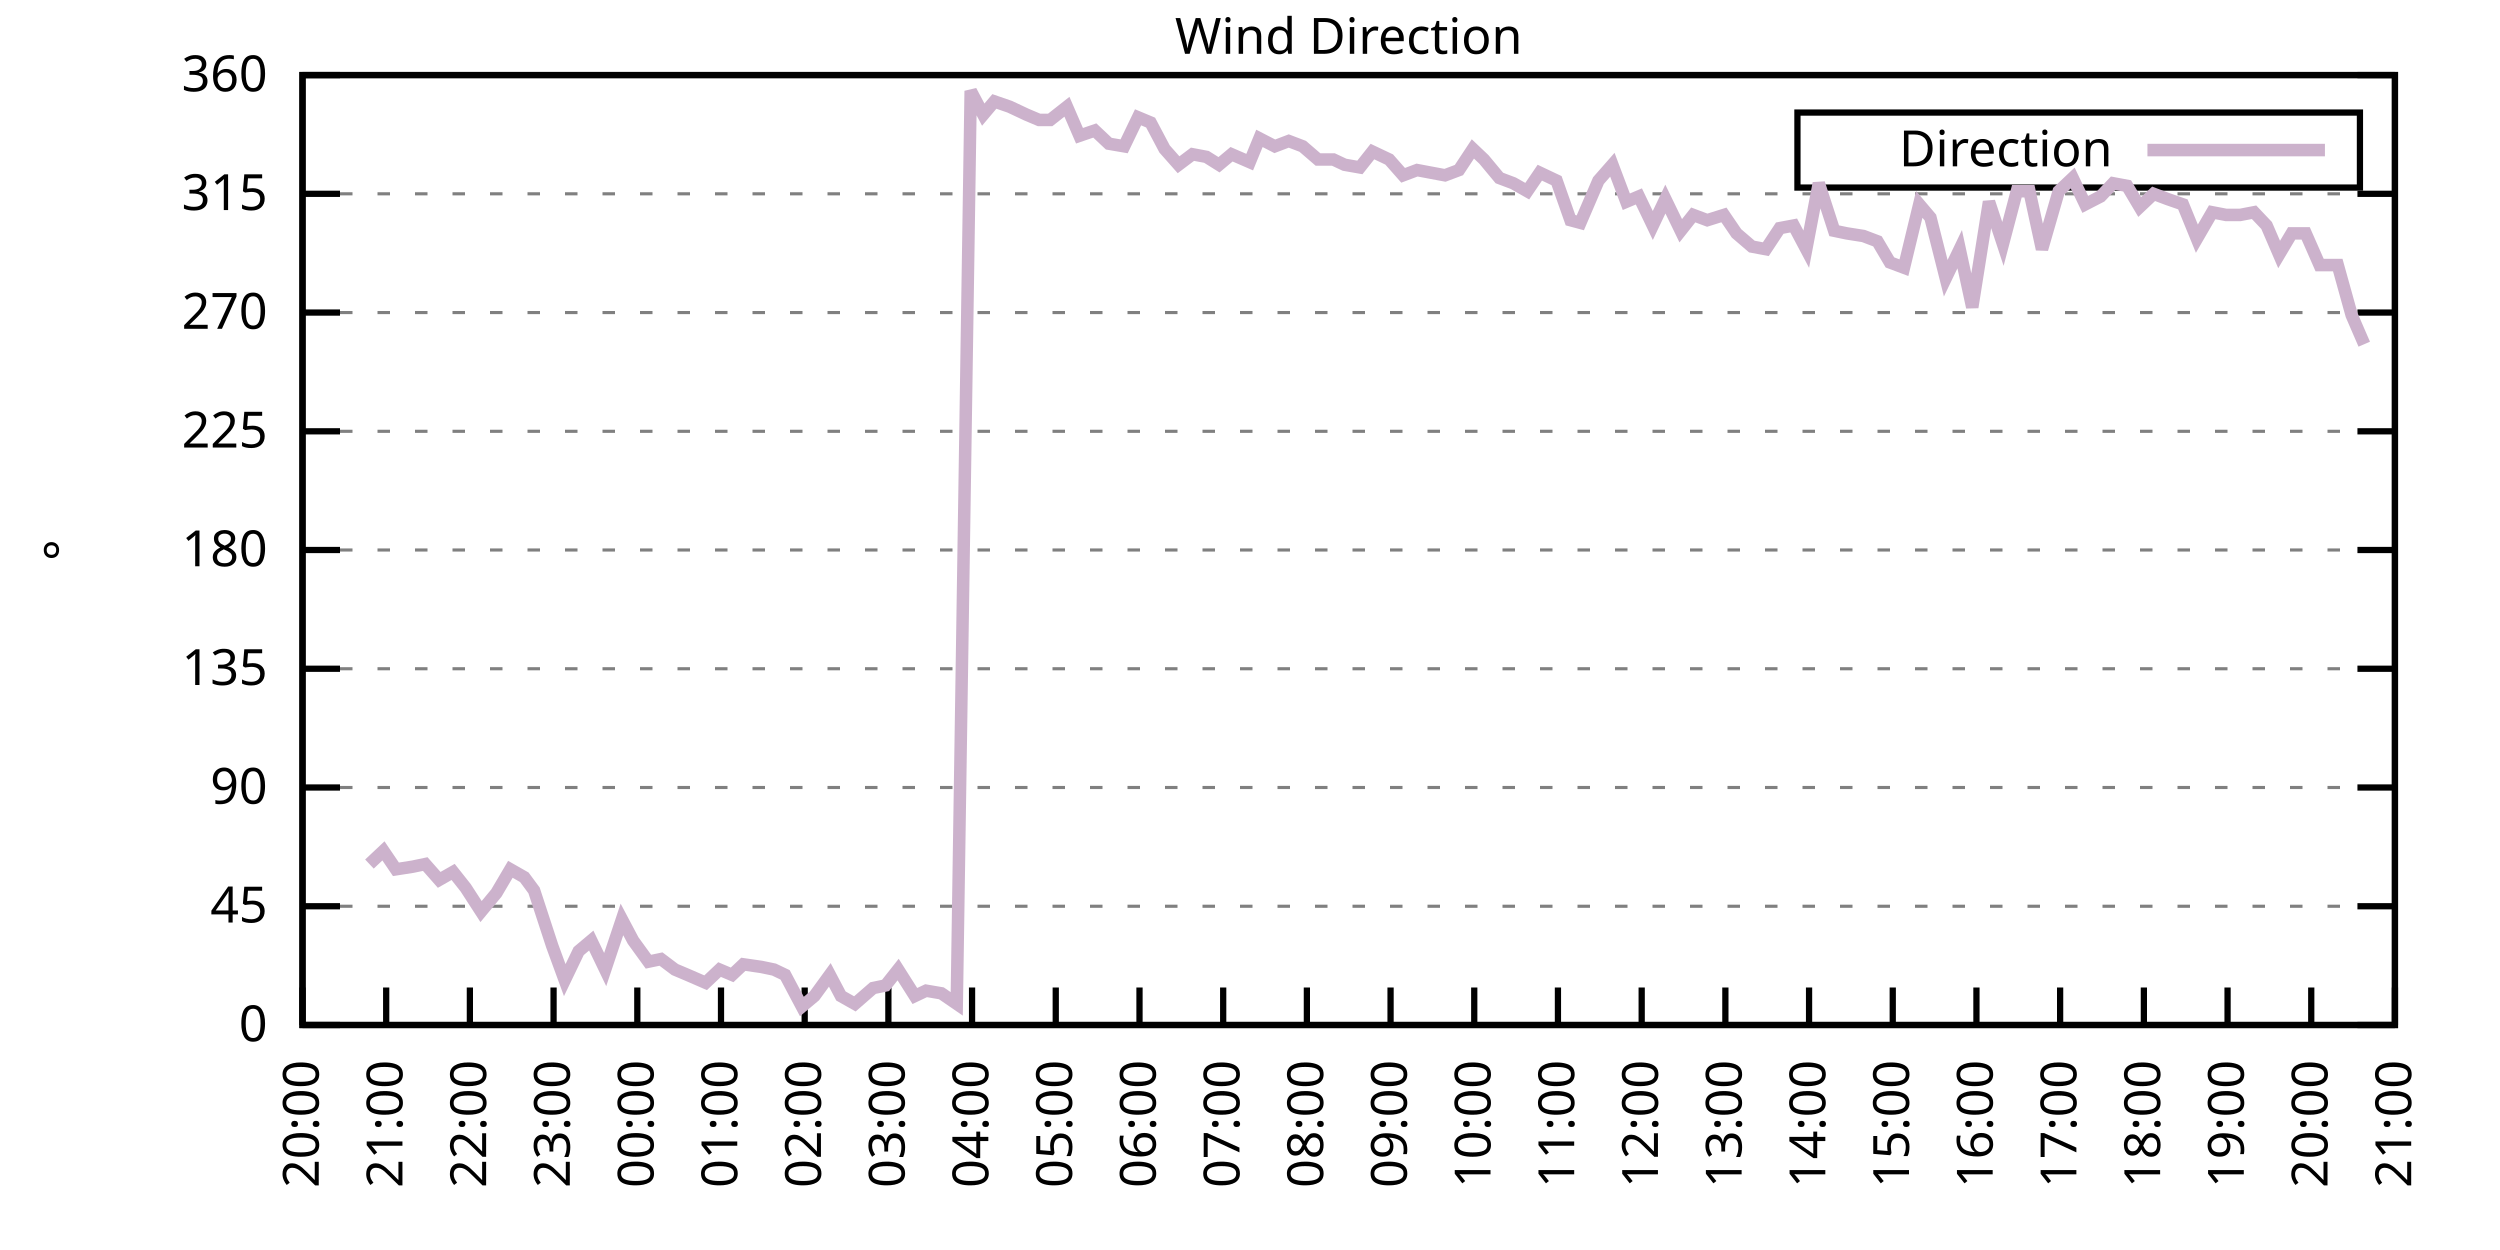
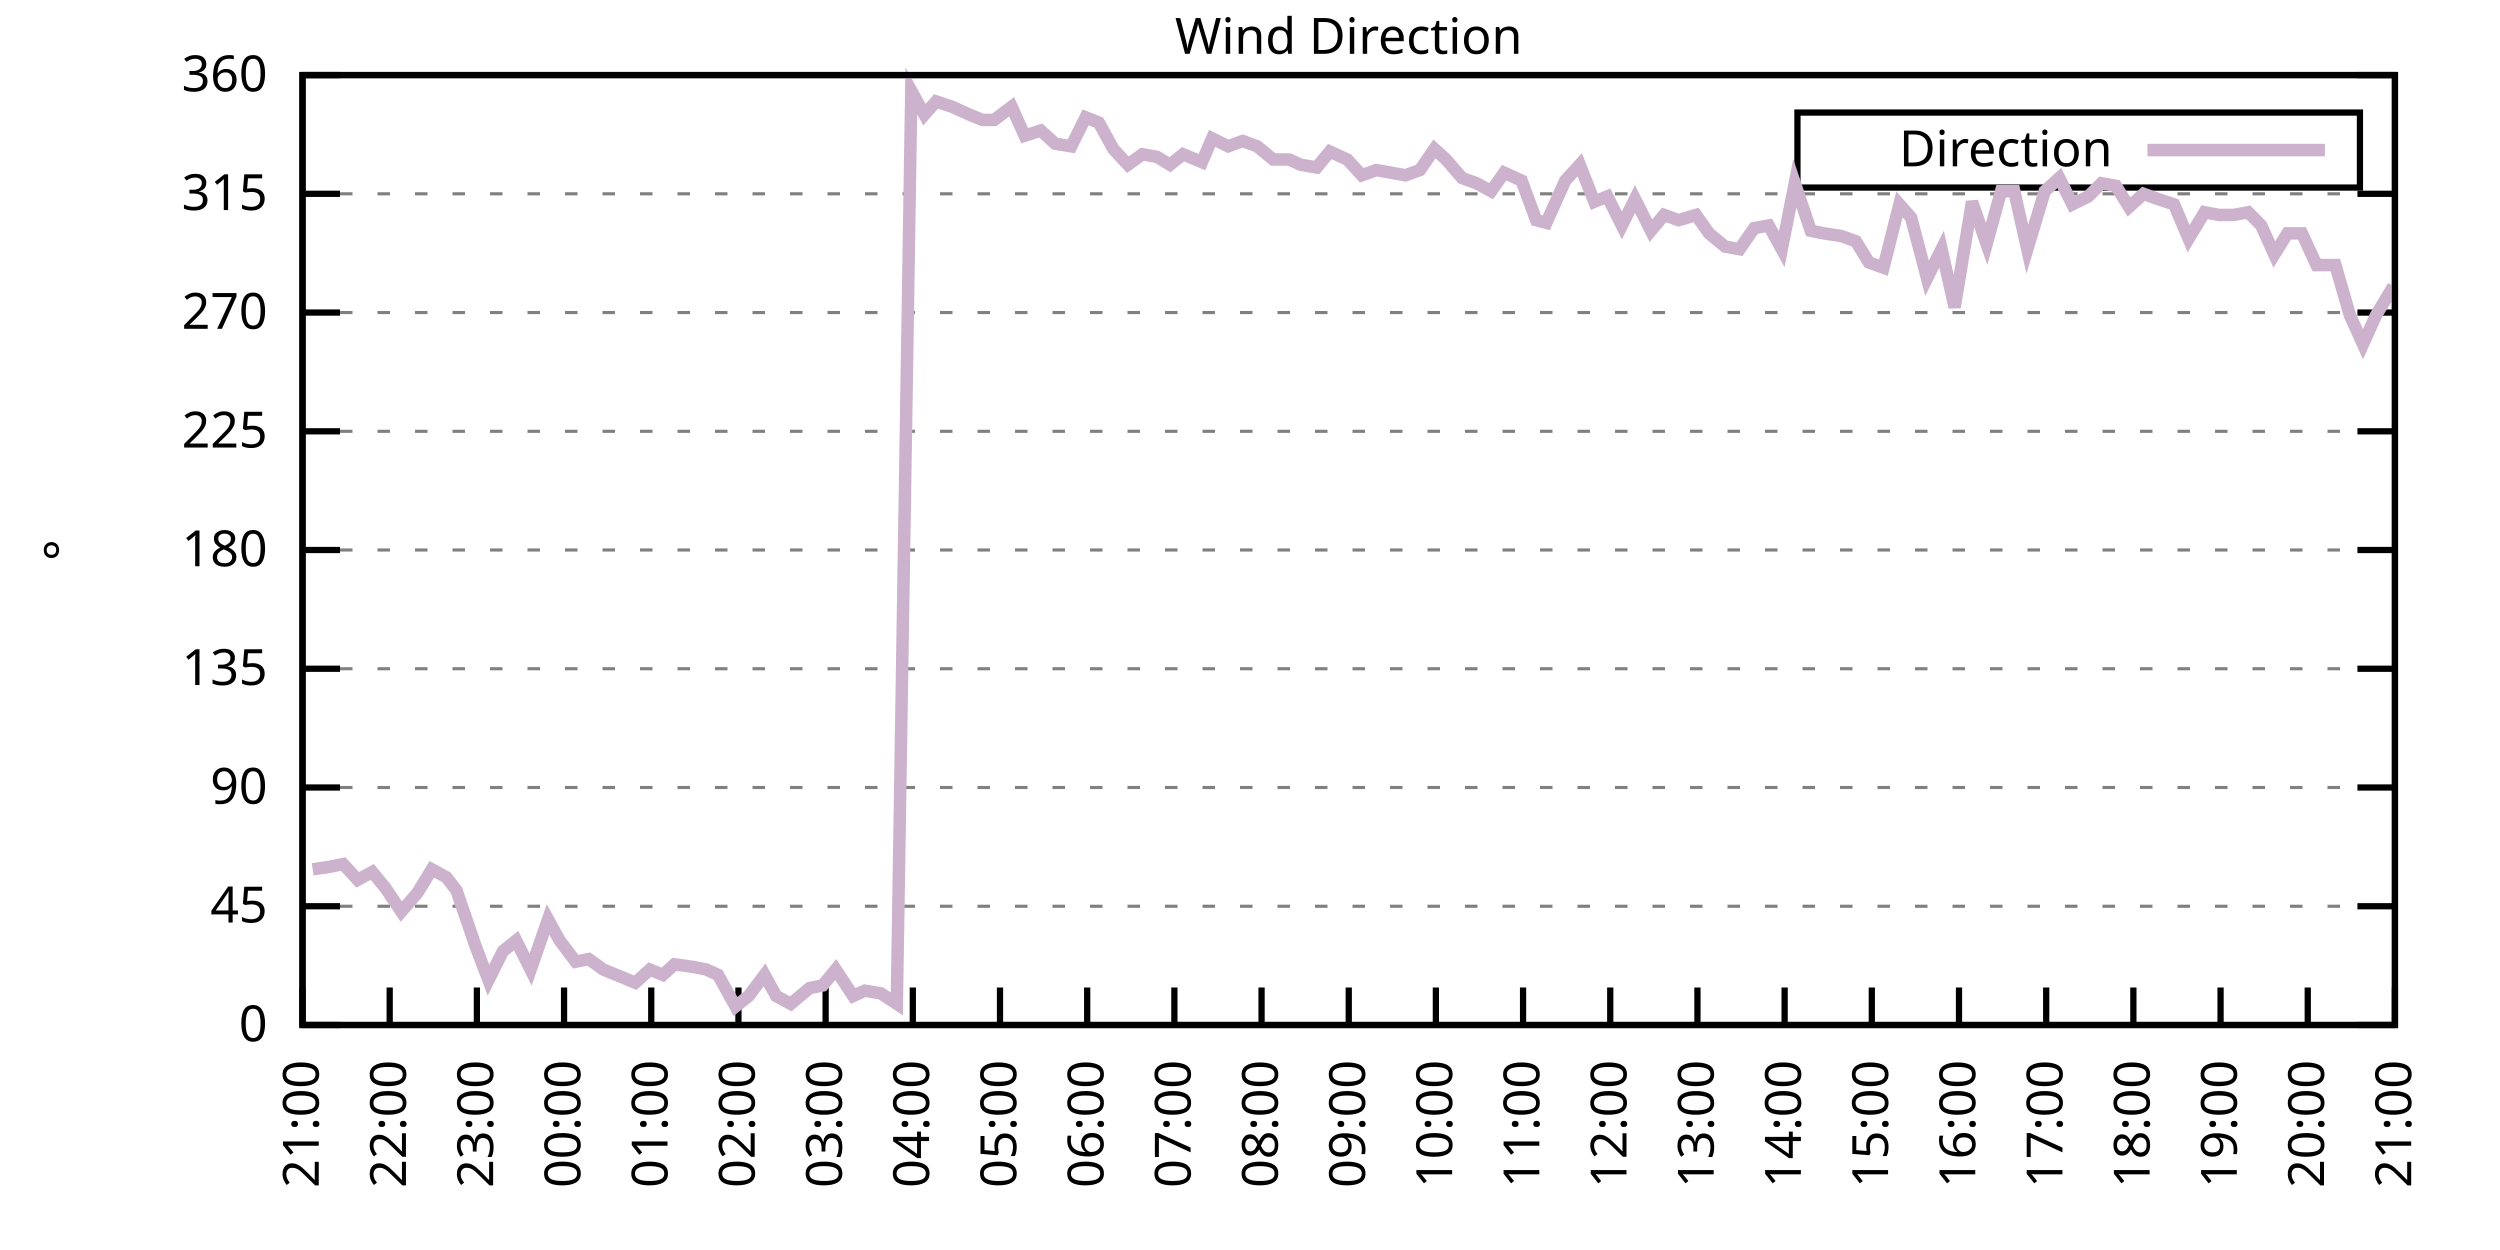
<svg xmlns="http://www.w3.org/2000/svg" xmlns:xlink="http://www.w3.org/1999/xlink" width="400" height="200" viewBox="0 0 400 200">
  <g id="gnuplot_canvas">
    <rect x="0" y="0" width="400" height="200" fill="none" />
    <defs>
      <circle id="gpDot" r="0.5" stroke-width="0.5" stroke="currentColor" />
      <path id="gpPt0" stroke-width="0.333" stroke="currentColor" d="M-1,0 h2 M0,-1 v2" />
      <path id="gpPt1" stroke-width="0.333" stroke="currentColor" d="M-1,-1 L1,1 M1,-1 L-1,1" />
      <path id="gpPt2" stroke-width="0.333" stroke="currentColor" d="M-1,0 L1,0 M0,-1 L0,1 M-1,-1 L1,1 M-1,1 L1,-1" />
      <rect id="gpPt3" stroke-width="0.333" stroke="currentColor" x="-1" y="-1" width="2" height="2" />
      <rect id="gpPt4" stroke-width="0.333" stroke="currentColor" fill="currentColor" x="-1" y="-1" width="2" height="2" />
      <circle id="gpPt5" stroke-width="0.333" stroke="currentColor" cx="0" cy="0" r="1" />
      <use xlink:href="#gpPt5" id="gpPt6" fill="currentColor" stroke="none" />
      <path id="gpPt7" stroke-width="0.333" stroke="currentColor" d="M0,-1.33 L-1.33,0.67 L1.33,0.67 z" />
      <use xlink:href="#gpPt7" id="gpPt8" fill="currentColor" stroke="none" />
      <use xlink:href="#gpPt7" id="gpPt9" stroke="currentColor" transform="rotate(180)" />
      <use xlink:href="#gpPt9" id="gpPt10" fill="currentColor" stroke="none" />
      <use xlink:href="#gpPt3" id="gpPt11" stroke="currentColor" transform="rotate(45)" />
      <use xlink:href="#gpPt11" id="gpPt12" fill="currentColor" stroke="none" />
      <path id="gpPt13" stroke-width="0.333" stroke="currentColor" d="M0,1.330 L1.265,0.411 L0.782,-1.067 L-0.782,-1.076 L-1.265,0.411 z" />
      <use xlink:href="#gpPt13" id="gpPt14" fill="currentColor" stroke="none" />
      <filter id="textbox" filterUnits="objectBoundingBox" x="0" y="0" height="1" width="1">
        <feFlood flood-color="white" flood-opacity="1" result="bgnd" />
        <feComposite in="SourceGraphic" in2="bgnd" operator="atop" />
      </filter>
      <filter id="greybox" filterUnits="objectBoundingBox" x="0" y="0" height="1" width="1">
        <feFlood flood-color="lightgrey" flood-opacity="1" result="grey" />
        <feComposite in="SourceGraphic" in2="grey" operator="atop" />
      </filter>
    </defs>
    <g fill="none" color="white" stroke="currentColor" stroke-width="1.00" stroke-linecap="butt" stroke-linejoin="miter">
</g>
    <g fill="none" color="black" stroke="currentColor" stroke-width="1.00" stroke-linecap="butt" stroke-linejoin="miter">
      <g stroke="none" shape-rendering="crispEdges">
        <polygon fill="rgb(255, 255, 255)" points="48.40,164.00 383.18,164.00 383.18,12.02 48.40,12.02 " />
      </g>
    </g>
    <g fill="none" color="black" stroke="currentColor" stroke-width="1.00" stroke-linecap="butt" stroke-linejoin="miter">
</g>
    <g fill="none" color="black" stroke="black" stroke-width="0.50" stroke-linecap="butt" stroke-linejoin="miter">
</g>
    <g fill="none" color="gray" stroke="currentColor" stroke-width="0.50" stroke-linecap="butt" stroke-linejoin="miter">
      <path stroke="gray" stroke-dasharray="2,4" class="gridline" d="M48.40,164.00 L383.19,164.00  " />
    </g>
    <g fill="none" color="gray" stroke="gray" stroke-width="1.00" stroke-linecap="butt" stroke-linejoin="miter">
</g>
    <g fill="none" color="black" stroke="currentColor" stroke-width="1.00" stroke-linecap="butt" stroke-linejoin="miter">
      <path stroke="black" d="M48.40,164.00 L54.40,164.00 M383.19,164.00 L377.19,164.00  " />
      <g transform="translate(42.80,166.60)" stroke="none" fill="black" font-family="Sans" font-size="8.00" text-anchor="end">
        <text>
          <tspan font-family="Sans"> 0</tspan>
        </text>
      </g>
    </g>
    <g fill="none" color="black" stroke="currentColor" stroke-width="1.00" stroke-linecap="butt" stroke-linejoin="miter">
</g>
    <g fill="none" color="black" stroke="black" stroke-width="0.50" stroke-linecap="butt" stroke-linejoin="miter">
</g>
    <g fill="none" color="gray" stroke="currentColor" stroke-width="0.50" stroke-linecap="butt" stroke-linejoin="miter">
      <path stroke="gray" stroke-dasharray="2,4" class="gridline" d="M48.40,145.00 L383.19,145.00  " />
    </g>
    <g fill="none" color="gray" stroke="gray" stroke-width="1.00" stroke-linecap="butt" stroke-linejoin="miter">
</g>
    <g fill="none" color="black" stroke="currentColor" stroke-width="1.00" stroke-linecap="butt" stroke-linejoin="miter">
      <path stroke="black" d="M48.40,145.00 L54.40,145.00 M383.19,145.00 L377.19,145.00  " />
      <g transform="translate(42.80,147.60)" stroke="none" fill="black" font-family="Sans" font-size="8.00" text-anchor="end">
        <text>
          <tspan font-family="Sans"> 45</tspan>
        </text>
      </g>
    </g>
    <g fill="none" color="black" stroke="currentColor" stroke-width="1.00" stroke-linecap="butt" stroke-linejoin="miter">
</g>
    <g fill="none" color="black" stroke="black" stroke-width="0.50" stroke-linecap="butt" stroke-linejoin="miter">
</g>
    <g fill="none" color="gray" stroke="currentColor" stroke-width="0.50" stroke-linecap="butt" stroke-linejoin="miter">
      <path stroke="gray" stroke-dasharray="2,4" class="gridline" d="M48.40,126.00 L383.19,126.00  " />
    </g>
    <g fill="none" color="gray" stroke="gray" stroke-width="1.00" stroke-linecap="butt" stroke-linejoin="miter">
</g>
    <g fill="none" color="black" stroke="currentColor" stroke-width="1.00" stroke-linecap="butt" stroke-linejoin="miter">
      <path stroke="black" d="M48.40,126.00 L54.40,126.00 M383.19,126.00 L377.19,126.00  " />
      <g transform="translate(42.80,128.60)" stroke="none" fill="black" font-family="Sans" font-size="8.00" text-anchor="end">
        <text>
          <tspan font-family="Sans"> 90</tspan>
        </text>
      </g>
    </g>
    <g fill="none" color="black" stroke="currentColor" stroke-width="1.00" stroke-linecap="butt" stroke-linejoin="miter">
</g>
    <g fill="none" color="black" stroke="black" stroke-width="0.50" stroke-linecap="butt" stroke-linejoin="miter">
</g>
    <g fill="none" color="gray" stroke="currentColor" stroke-width="0.50" stroke-linecap="butt" stroke-linejoin="miter">
      <path stroke="gray" stroke-dasharray="2,4" class="gridline" d="M48.40,107.00 L383.19,107.00  " />
    </g>
    <g fill="none" color="gray" stroke="gray" stroke-width="1.00" stroke-linecap="butt" stroke-linejoin="miter">
</g>
    <g fill="none" color="black" stroke="currentColor" stroke-width="1.00" stroke-linecap="butt" stroke-linejoin="miter">
      <path stroke="black" d="M48.40,107.00 L54.40,107.00 M383.19,107.00 L377.19,107.00  " />
      <g transform="translate(42.80,109.60)" stroke="none" fill="black" font-family="Sans" font-size="8.00" text-anchor="end">
        <text>
          <tspan font-family="Sans"> 135</tspan>
        </text>
      </g>
    </g>
    <g fill="none" color="black" stroke="currentColor" stroke-width="1.00" stroke-linecap="butt" stroke-linejoin="miter">
</g>
    <g fill="none" color="black" stroke="black" stroke-width="0.50" stroke-linecap="butt" stroke-linejoin="miter">
</g>
    <g fill="none" color="gray" stroke="currentColor" stroke-width="0.50" stroke-linecap="butt" stroke-linejoin="miter">
      <path stroke="gray" stroke-dasharray="2,4" class="gridline" d="M48.40,88.00 L383.19,88.00  " />
    </g>
    <g fill="none" color="gray" stroke="gray" stroke-width="1.00" stroke-linecap="butt" stroke-linejoin="miter">
</g>
    <g fill="none" color="black" stroke="currentColor" stroke-width="1.00" stroke-linecap="butt" stroke-linejoin="miter">
      <path stroke="black" d="M48.40,88.00 L54.40,88.00 M383.19,88.00 L377.19,88.00  " />
      <g transform="translate(42.80,90.60)" stroke="none" fill="black" font-family="Sans" font-size="8.00" text-anchor="end">
        <text>
          <tspan font-family="Sans"> 180</tspan>
        </text>
      </g>
    </g>
    <g fill="none" color="black" stroke="currentColor" stroke-width="1.00" stroke-linecap="butt" stroke-linejoin="miter">
</g>
    <g fill="none" color="black" stroke="black" stroke-width="0.50" stroke-linecap="butt" stroke-linejoin="miter">
</g>
    <g fill="none" color="gray" stroke="currentColor" stroke-width="0.50" stroke-linecap="butt" stroke-linejoin="miter">
      <path stroke="gray" stroke-dasharray="2,4" class="gridline" d="M48.40,69.01 L383.19,69.01  " />
    </g>
    <g fill="none" color="gray" stroke="gray" stroke-width="1.00" stroke-linecap="butt" stroke-linejoin="miter">
</g>
    <g fill="none" color="black" stroke="currentColor" stroke-width="1.00" stroke-linecap="butt" stroke-linejoin="miter">
      <path stroke="black" d="M48.40,69.01 L54.40,69.01 M383.19,69.01 L377.19,69.01  " />
      <g transform="translate(42.80,71.61)" stroke="none" fill="black" font-family="Sans" font-size="8.00" text-anchor="end">
        <text>
          <tspan font-family="Sans"> 225</tspan>
        </text>
      </g>
    </g>
    <g fill="none" color="black" stroke="currentColor" stroke-width="1.00" stroke-linecap="butt" stroke-linejoin="miter">
</g>
    <g fill="none" color="black" stroke="black" stroke-width="0.50" stroke-linecap="butt" stroke-linejoin="miter">
</g>
    <g fill="none" color="gray" stroke="currentColor" stroke-width="0.50" stroke-linecap="butt" stroke-linejoin="miter">
      <path stroke="gray" stroke-dasharray="2,4" class="gridline" d="M48.40,50.01 L383.19,50.01  " />
    </g>
    <g fill="none" color="gray" stroke="gray" stroke-width="1.00" stroke-linecap="butt" stroke-linejoin="miter">
</g>
    <g fill="none" color="black" stroke="currentColor" stroke-width="1.00" stroke-linecap="butt" stroke-linejoin="miter">
      <path stroke="black" d="M48.40,50.01 L54.40,50.01 M383.19,50.01 L377.19,50.01  " />
      <g transform="translate(42.80,52.61)" stroke="none" fill="black" font-family="Sans" font-size="8.00" text-anchor="end">
        <text>
          <tspan font-family="Sans"> 270</tspan>
        </text>
      </g>
    </g>
    <g fill="none" color="black" stroke="currentColor" stroke-width="1.00" stroke-linecap="butt" stroke-linejoin="miter">
</g>
    <g fill="none" color="black" stroke="black" stroke-width="0.50" stroke-linecap="butt" stroke-linejoin="miter">
</g>
    <g fill="none" color="gray" stroke="currentColor" stroke-width="0.50" stroke-linecap="butt" stroke-linejoin="miter">
      <path stroke="gray" stroke-dasharray="2,4" class="gridline" d="M48.40,31.01 L383.19,31.01  " />
    </g>
    <g fill="none" color="gray" stroke="gray" stroke-width="1.00" stroke-linecap="butt" stroke-linejoin="miter">
</g>
    <g fill="none" color="black" stroke="currentColor" stroke-width="1.00" stroke-linecap="butt" stroke-linejoin="miter">
      <path stroke="black" d="M48.40,31.01 L54.40,31.01 M383.19,31.01 L377.19,31.01  " />
      <g transform="translate(42.80,33.61)" stroke="none" fill="black" font-family="Sans" font-size="8.00" text-anchor="end">
        <text>
          <tspan font-family="Sans"> 315</tspan>
        </text>
      </g>
    </g>
    <g fill="none" color="black" stroke="currentColor" stroke-width="1.00" stroke-linecap="butt" stroke-linejoin="miter">
</g>
    <g fill="none" color="black" stroke="black" stroke-width="0.50" stroke-linecap="butt" stroke-linejoin="miter">
</g>
    <g fill="none" color="gray" stroke="currentColor" stroke-width="0.50" stroke-linecap="butt" stroke-linejoin="miter">
      <path stroke="gray" stroke-dasharray="2,4" class="gridline" d="M48.40,12.01 L383.19,12.01  " />
    </g>
    <g fill="none" color="gray" stroke="gray" stroke-width="1.00" stroke-linecap="butt" stroke-linejoin="miter">
</g>
    <g fill="none" color="black" stroke="currentColor" stroke-width="1.00" stroke-linecap="butt" stroke-linejoin="miter">
      <path stroke="black" d="M48.40,12.01 L54.40,12.01 M383.19,12.01 L377.19,12.01  " />
      <g transform="translate(42.80,14.61)" stroke="none" fill="black" font-family="Sans" font-size="8.00" text-anchor="end">
        <text>
          <tspan font-family="Sans"> 360</tspan>
        </text>
      </g>
    </g>
    <g fill="none" color="black" stroke="currentColor" stroke-width="1.00" stroke-linecap="butt" stroke-linejoin="miter">
      <path stroke="black" d="M48.40,164.00 L48.40,158.00  " />
      <g transform="translate(51.00,169.60) rotate(270.00)" stroke="none" fill="black" font-family="Sans" font-size="8.00" text-anchor="end">
        <text>
-           <tspan font-family="Sans">20:00</tspan>
-         </text>
-       </g>
-     </g>
-     <g fill="none" color="black" stroke="currentColor" stroke-width="1.00" stroke-linecap="butt" stroke-linejoin="miter">
-       <path stroke="black" d="M61.79,164.00 L61.79,158.00  " />
-       <g transform="translate(64.39,169.60) rotate(270.00)" stroke="none" fill="black" font-family="Sans" font-size="8.00" text-anchor="end">
-         <text>
          <tspan font-family="Sans">21:00</tspan>
        </text>
      </g>
    </g>
    <g fill="none" color="black" stroke="currentColor" stroke-width="1.00" stroke-linecap="butt" stroke-linejoin="miter">
-       <path stroke="black" d="M75.18,164.00 L75.18,158.00  " />
-       <g transform="translate(77.78,169.60) rotate(270.00)" stroke="none" fill="black" font-family="Sans" font-size="8.00" text-anchor="end">
+       <path stroke="black" d="M62.35,164.00 L62.35,158.00  " />
+       <g transform="translate(64.95,169.60) rotate(270.00)" stroke="none" fill="black" font-family="Sans" font-size="8.00" text-anchor="end">
        <text>
          <tspan font-family="Sans">22:00</tspan>
        </text>
      </g>
    </g>
    <g fill="none" color="black" stroke="currentColor" stroke-width="1.00" stroke-linecap="butt" stroke-linejoin="miter">
-       <path stroke="black" d="M88.57,164.00 L88.57,158.00  " />
-       <g transform="translate(91.17,169.60) rotate(270.00)" stroke="none" fill="black" font-family="Sans" font-size="8.00" text-anchor="end">
+       <path stroke="black" d="M76.30,164.00 L76.30,158.00  " />
+       <g transform="translate(78.90,169.60) rotate(270.00)" stroke="none" fill="black" font-family="Sans" font-size="8.00" text-anchor="end">
        <text>
          <tspan font-family="Sans">23:00</tspan>
        </text>
      </g>
    </g>
    <g fill="none" color="black" stroke="currentColor" stroke-width="1.00" stroke-linecap="butt" stroke-linejoin="miter">
-       <path stroke="black" d="M101.97,164.00 L101.97,158.00  " />
-       <g transform="translate(104.57,169.60) rotate(270.00)" stroke="none" fill="black" font-family="Sans" font-size="8.00" text-anchor="end">
+       <path stroke="black" d="M90.25,164.00 L90.25,158.00  " />
+       <g transform="translate(92.85,169.60) rotate(270.00)" stroke="none" fill="black" font-family="Sans" font-size="8.00" text-anchor="end">
        <text>
          <tspan font-family="Sans">00:00</tspan>
        </text>
      </g>
    </g>
    <g fill="none" color="black" stroke="currentColor" stroke-width="1.00" stroke-linecap="butt" stroke-linejoin="miter">
-       <path stroke="black" d="M115.36,164.00 L115.36,158.00  " />
-       <g transform="translate(117.96,169.60) rotate(270.00)" stroke="none" fill="black" font-family="Sans" font-size="8.00" text-anchor="end">
+       <path stroke="black" d="M104.20,164.00 L104.20,158.00  " />
+       <g transform="translate(106.80,169.60) rotate(270.00)" stroke="none" fill="black" font-family="Sans" font-size="8.00" text-anchor="end">
        <text>
          <tspan font-family="Sans">01:00</tspan>
        </text>
      </g>
    </g>
    <g fill="none" color="black" stroke="currentColor" stroke-width="1.00" stroke-linecap="butt" stroke-linejoin="miter">
-       <path stroke="black" d="M128.75,164.00 L128.75,158.00  " />
-       <g transform="translate(131.35,169.60) rotate(270.00)" stroke="none" fill="black" font-family="Sans" font-size="8.00" text-anchor="end">
+       <path stroke="black" d="M118.15,164.00 L118.15,158.00  " />
+       <g transform="translate(120.75,169.60) rotate(270.00)" stroke="none" fill="black" font-family="Sans" font-size="8.00" text-anchor="end">
        <text>
          <tspan font-family="Sans">02:00</tspan>
        </text>
      </g>
    </g>
    <g fill="none" color="black" stroke="currentColor" stroke-width="1.00" stroke-linecap="butt" stroke-linejoin="miter">
-       <path stroke="black" d="M142.14,164.00 L142.14,158.00  " />
-       <g transform="translate(144.74,169.60) rotate(270.00)" stroke="none" fill="black" font-family="Sans" font-size="8.00" text-anchor="end">
+       <path stroke="black" d="M132.10,164.00 L132.10,158.00  " />
+       <g transform="translate(134.70,169.60) rotate(270.00)" stroke="none" fill="black" font-family="Sans" font-size="8.00" text-anchor="end">
        <text>
          <tspan font-family="Sans">03:00</tspan>
        </text>
      </g>
    </g>
    <g fill="none" color="black" stroke="currentColor" stroke-width="1.00" stroke-linecap="butt" stroke-linejoin="miter">
-       <path stroke="black" d="M155.53,164.00 L155.53,158.00  " />
-       <g transform="translate(158.13,169.60) rotate(270.00)" stroke="none" fill="black" font-family="Sans" font-size="8.00" text-anchor="end">
+       <path stroke="black" d="M146.05,164.00 L146.05,158.00  " />
+       <g transform="translate(148.65,169.60) rotate(270.00)" stroke="none" fill="black" font-family="Sans" font-size="8.00" text-anchor="end">
        <text>
          <tspan font-family="Sans">04:00</tspan>
        </text>
      </g>
    </g>
    <g fill="none" color="black" stroke="currentColor" stroke-width="1.00" stroke-linecap="butt" stroke-linejoin="miter">
-       <path stroke="black" d="M168.92,164.00 L168.92,158.00  " />
-       <g transform="translate(171.52,169.60) rotate(270.00)" stroke="none" fill="black" font-family="Sans" font-size="8.00" text-anchor="end">
+       <path stroke="black" d="M160.00,164.00 L160.00,158.00  " />
+       <g transform="translate(162.60,169.60) rotate(270.00)" stroke="none" fill="black" font-family="Sans" font-size="8.00" text-anchor="end">
        <text>
          <tspan font-family="Sans">05:00</tspan>
        </text>
      </g>
    </g>
    <g fill="none" color="black" stroke="currentColor" stroke-width="1.00" stroke-linecap="butt" stroke-linejoin="miter">
-       <path stroke="black" d="M182.32,164.00 L182.32,158.00  " />
-       <g transform="translate(184.92,169.60) rotate(270.00)" stroke="none" fill="black" font-family="Sans" font-size="8.00" text-anchor="end">
+       <path stroke="black" d="M173.95,164.00 L173.95,158.00  " />
+       <g transform="translate(176.55,169.60) rotate(270.00)" stroke="none" fill="black" font-family="Sans" font-size="8.00" text-anchor="end">
        <text>
          <tspan font-family="Sans">06:00</tspan>
        </text>
      </g>
    </g>
    <g fill="none" color="black" stroke="currentColor" stroke-width="1.00" stroke-linecap="butt" stroke-linejoin="miter">
-       <path stroke="black" d="M195.71,164.00 L195.71,158.00  " />
-       <g transform="translate(198.31,169.60) rotate(270.00)" stroke="none" fill="black" font-family="Sans" font-size="8.00" text-anchor="end">
+       <path stroke="black" d="M187.90,164.00 L187.90,158.00  " />
+       <g transform="translate(190.50,169.60) rotate(270.00)" stroke="none" fill="black" font-family="Sans" font-size="8.00" text-anchor="end">
        <text>
          <tspan font-family="Sans">07:00</tspan>
        </text>
      </g>
    </g>
    <g fill="none" color="black" stroke="currentColor" stroke-width="1.00" stroke-linecap="butt" stroke-linejoin="miter">
-       <path stroke="black" d="M209.10,164.00 L209.10,158.00  " />
-       <g transform="translate(211.70,169.60) rotate(270.00)" stroke="none" fill="black" font-family="Sans" font-size="8.00" text-anchor="end">
+       <path stroke="black" d="M201.85,164.00 L201.85,158.00  " />
+       <g transform="translate(204.45,169.60) rotate(270.00)" stroke="none" fill="black" font-family="Sans" font-size="8.00" text-anchor="end">
        <text>
          <tspan font-family="Sans">08:00</tspan>
        </text>
      </g>
    </g>
    <g fill="none" color="black" stroke="currentColor" stroke-width="1.00" stroke-linecap="butt" stroke-linejoin="miter">
-       <path stroke="black" d="M222.49,164.00 L222.49,158.00  " />
-       <g transform="translate(225.09,169.60) rotate(270.00)" stroke="none" fill="black" font-family="Sans" font-size="8.00" text-anchor="end">
+       <path stroke="black" d="M215.80,164.00 L215.80,158.00  " />
+       <g transform="translate(218.40,169.60) rotate(270.00)" stroke="none" fill="black" font-family="Sans" font-size="8.00" text-anchor="end">
        <text>
          <tspan font-family="Sans">09:00</tspan>
        </text>
      </g>
    </g>
    <g fill="none" color="black" stroke="currentColor" stroke-width="1.00" stroke-linecap="butt" stroke-linejoin="miter">
-       <path stroke="black" d="M235.88,164.00 L235.88,158.00  " />
-       <g transform="translate(238.48,169.60) rotate(270.00)" stroke="none" fill="black" font-family="Sans" font-size="8.00" text-anchor="end">
+       <path stroke="black" d="M229.74,164.00 L229.74,158.00  " />
+       <g transform="translate(232.34,169.60) rotate(270.00)" stroke="none" fill="black" font-family="Sans" font-size="8.00" text-anchor="end">
        <text>
          <tspan font-family="Sans">10:00</tspan>
        </text>
      </g>
    </g>
    <g fill="none" color="black" stroke="currentColor" stroke-width="1.00" stroke-linecap="butt" stroke-linejoin="miter">
-       <path stroke="black" d="M249.27,164.00 L249.27,158.00  " />
-       <g transform="translate(251.87,169.60) rotate(270.00)" stroke="none" fill="black" font-family="Sans" font-size="8.00" text-anchor="end">
+       <path stroke="black" d="M243.69,164.00 L243.69,158.00  " />
+       <g transform="translate(246.29,169.60) rotate(270.00)" stroke="none" fill="black" font-family="Sans" font-size="8.00" text-anchor="end">
        <text>
          <tspan font-family="Sans">11:00</tspan>
        </text>
      </g>
    </g>
    <g fill="none" color="black" stroke="currentColor" stroke-width="1.00" stroke-linecap="butt" stroke-linejoin="miter">
-       <path stroke="black" d="M262.67,164.00 L262.67,158.00  " />
-       <g transform="translate(265.27,169.60) rotate(270.00)" stroke="none" fill="black" font-family="Sans" font-size="8.00" text-anchor="end">
+       <path stroke="black" d="M257.64,164.00 L257.64,158.00  " />
+       <g transform="translate(260.24,169.60) rotate(270.00)" stroke="none" fill="black" font-family="Sans" font-size="8.00" text-anchor="end">
        <text>
          <tspan font-family="Sans">12:00</tspan>
        </text>
      </g>
    </g>
    <g fill="none" color="black" stroke="currentColor" stroke-width="1.00" stroke-linecap="butt" stroke-linejoin="miter">
-       <path stroke="black" d="M276.06,164.00 L276.06,158.00  " />
-       <g transform="translate(278.66,169.60) rotate(270.00)" stroke="none" fill="black" font-family="Sans" font-size="8.00" text-anchor="end">
+       <path stroke="black" d="M271.59,164.00 L271.59,158.00  " />
+       <g transform="translate(274.19,169.60) rotate(270.00)" stroke="none" fill="black" font-family="Sans" font-size="8.00" text-anchor="end">
        <text>
          <tspan font-family="Sans">13:00</tspan>
        </text>
      </g>
    </g>
    <g fill="none" color="black" stroke="currentColor" stroke-width="1.00" stroke-linecap="butt" stroke-linejoin="miter">
-       <path stroke="black" d="M289.45,164.00 L289.45,158.00  " />
-       <g transform="translate(292.05,169.60) rotate(270.00)" stroke="none" fill="black" font-family="Sans" font-size="8.00" text-anchor="end">
+       <path stroke="black" d="M285.54,164.00 L285.54,158.00  " />
+       <g transform="translate(288.14,169.60) rotate(270.00)" stroke="none" fill="black" font-family="Sans" font-size="8.00" text-anchor="end">
        <text>
          <tspan font-family="Sans">14:00</tspan>
        </text>
      </g>
    </g>
    <g fill="none" color="black" stroke="currentColor" stroke-width="1.00" stroke-linecap="butt" stroke-linejoin="miter">
-       <path stroke="black" d="M302.84,164.00 L302.84,158.00  " />
-       <g transform="translate(305.44,169.60) rotate(270.00)" stroke="none" fill="black" font-family="Sans" font-size="8.00" text-anchor="end">
+       <path stroke="black" d="M299.49,164.00 L299.49,158.00  " />
+       <g transform="translate(302.09,169.60) rotate(270.00)" stroke="none" fill="black" font-family="Sans" font-size="8.00" text-anchor="end">
        <text>
          <tspan font-family="Sans">15:00</tspan>
        </text>
      </g>
    </g>
    <g fill="none" color="black" stroke="currentColor" stroke-width="1.00" stroke-linecap="butt" stroke-linejoin="miter">
-       <path stroke="black" d="M316.23,164.00 L316.23,158.00  " />
-       <g transform="translate(318.83,169.60) rotate(270.00)" stroke="none" fill="black" font-family="Sans" font-size="8.00" text-anchor="end">
+       <path stroke="black" d="M313.44,164.00 L313.44,158.00  " />
+       <g transform="translate(316.04,169.60) rotate(270.00)" stroke="none" fill="black" font-family="Sans" font-size="8.00" text-anchor="end">
        <text>
          <tspan font-family="Sans">16:00</tspan>
        </text>
      </g>
    </g>
    <g fill="none" color="black" stroke="currentColor" stroke-width="1.00" stroke-linecap="butt" stroke-linejoin="miter">
-       <path stroke="black" d="M329.62,164.00 L329.62,158.00  " />
-       <g transform="translate(332.22,169.60) rotate(270.00)" stroke="none" fill="black" font-family="Sans" font-size="8.00" text-anchor="end">
+       <path stroke="black" d="M327.39,164.00 L327.39,158.00  " />
+       <g transform="translate(329.99,169.60) rotate(270.00)" stroke="none" fill="black" font-family="Sans" font-size="8.00" text-anchor="end">
        <text>
          <tspan font-family="Sans">17:00</tspan>
        </text>
      </g>
    </g>
    <g fill="none" color="black" stroke="currentColor" stroke-width="1.00" stroke-linecap="butt" stroke-linejoin="miter">
-       <path stroke="black" d="M343.02,164.00 L343.02,158.00  " />
-       <g transform="translate(345.62,169.60) rotate(270.00)" stroke="none" fill="black" font-family="Sans" font-size="8.00" text-anchor="end">
+       <path stroke="black" d="M341.34,164.00 L341.34,158.00  " />
+       <g transform="translate(343.94,169.60) rotate(270.00)" stroke="none" fill="black" font-family="Sans" font-size="8.00" text-anchor="end">
        <text>
          <tspan font-family="Sans">18:00</tspan>
        </text>
      </g>
    </g>
    <g fill="none" color="black" stroke="currentColor" stroke-width="1.00" stroke-linecap="butt" stroke-linejoin="miter">
-       <path stroke="black" d="M356.41,164.00 L356.41,158.00  " />
-       <g transform="translate(359.01,169.60) rotate(270.00)" stroke="none" fill="black" font-family="Sans" font-size="8.00" text-anchor="end">
+       <path stroke="black" d="M355.29,164.00 L355.29,158.00  " />
+       <g transform="translate(357.89,169.60) rotate(270.00)" stroke="none" fill="black" font-family="Sans" font-size="8.00" text-anchor="end">
        <text>
          <tspan font-family="Sans">19:00</tspan>
        </text>
      </g>
    </g>
    <g fill="none" color="black" stroke="currentColor" stroke-width="1.00" stroke-linecap="butt" stroke-linejoin="miter">
-       <path stroke="black" d="M369.80,164.00 L369.80,158.00  " />
-       <g transform="translate(372.40,169.60) rotate(270.00)" stroke="none" fill="black" font-family="Sans" font-size="8.00" text-anchor="end">
+       <path stroke="black" d="M369.24,164.00 L369.24,158.00  " />
+       <g transform="translate(371.84,169.60) rotate(270.00)" stroke="none" fill="black" font-family="Sans" font-size="8.00" text-anchor="end">
        <text>
          <tspan font-family="Sans">20:00</tspan>
        </text>
      </g>
    </g>
    <g fill="none" color="black" stroke="currentColor" stroke-width="1.00" stroke-linecap="butt" stroke-linejoin="miter">
      <path stroke="black" d="M383.19,164.00 L383.19,158.00  " />
      <g transform="translate(385.79,169.60) rotate(270.00)" stroke="none" fill="black" font-family="Sans" font-size="8.00" text-anchor="end">
        <text>
          <tspan font-family="Sans">21:00</tspan>
        </text>
      </g>
    </g>
    <g fill="none" color="black" stroke="currentColor" stroke-width="1.00" stroke-linecap="butt" stroke-linejoin="miter">
</g>
    <g fill="none" color="black" stroke="currentColor" stroke-width="1.00" stroke-linecap="butt" stroke-linejoin="miter">
      <path stroke="black" d="M48.40,12.01 L48.40,164.00 L383.19,164.00 L383.19,12.01 L48.40,12.01 Z  " />
    </g>
    <g fill="none" color="black" stroke="currentColor" stroke-width="1.00" stroke-linecap="butt" stroke-linejoin="miter">
</g>
    <g fill="none" color="black" stroke="currentColor" stroke-width="1.00" stroke-linecap="butt" stroke-linejoin="miter">
      <path stroke="black" d="M287.59,30.01 L287.59,18.01 L377.59,18.01 L377.59,30.01 L287.59,30.01 Z  " />
    </g>
    <g id="Wind_direction_plot_1">
      <g fill="none" color="white" stroke="black" stroke-width="2.00" stroke-linecap="butt" stroke-linejoin="miter">
</g>
      <g fill="none" color="black" stroke="currentColor" stroke-width="2.00" stroke-linecap="butt" stroke-linejoin="miter">
        <g transform="translate(337.99,26.61)" stroke="none" fill="black" font-family="Sans" font-size="8.00" text-anchor="end">
          <text>
            <tspan font-family="Sans">Direction</tspan>
          </text>
        </g>
      </g>
      <g fill="none" color="black" stroke="currentColor" stroke-width="2.00" stroke-linecap="butt" stroke-linejoin="miter">
-         <path stroke="rgb(204, 178, 204)" d="M343.59,24.01 L371.99,24.01 M59.11,138.25 L61.35,136.14 L63.35,139.09 L66.03,138.67 L68.04,138.25 L70.27,140.78   L72.50,139.51 L74.51,142.05 L76.97,145.85 L79.42,142.89 L81.66,139.09 L83.89,140.36 L85.45,142.47 L88.35,151.33   L90.36,156.82 L92.59,152.18 L94.60,150.49 L96.83,155.13 L99.51,147.11 L101.30,150.49 L103.75,153.87 L105.76,153.45   L107.99,155.13 L110.00,155.98 L112.90,157.24 L115.13,155.13 L117.14,155.98 L118.93,154.29 L121.83,154.71 L123.84,155.13   L125.62,155.98 L128.30,161.04 L130.31,159.36 L132.77,155.98 L134.55,159.36 L136.78,160.62 L139.69,158.09 L141.69,157.67   L143.70,155.13 L146.38,159.36 L148.17,158.51 L150.62,158.93 L153.08,160.62 L155.31,14.54 L157.32,18.34 L159.10,16.23   L161.56,17.08 L164.24,18.34 L166.25,19.19 L168.03,19.19 L170.71,17.08 L172.72,21.72 L175.17,20.88 L177.41,22.99   L179.86,23.41 L182.09,18.77 L184.10,19.61 L186.33,23.83 L188.57,26.36 L190.80,24.68 L193.03,25.10 L195.04,26.36   L197.05,24.68 L199.95,25.94 L201.51,22.14 L203.97,23.41 L206.20,22.56 L208.43,23.41 L210.88,25.52 L213.34,25.52   L215.13,26.36 L217.58,26.79 L219.59,24.25 L222.27,25.52 L224.50,28.05 L226.73,27.21 L228.96,27.63 L231.20,28.05   L233.43,27.21 L235.66,23.83 L237.44,25.52 L239.90,28.48 L242.13,29.32 L244.36,30.59 L246.37,27.63 L249.05,28.90   L251.28,35.23 L252.85,35.65 L255.75,28.90 L257.98,26.36 L260.21,32.28 L262.22,31.43 L264.45,36.08 L266.46,31.85   L268.92,36.92 L270.92,34.39 L273.16,35.23 L275.83,34.39 L277.84,37.34 L280.30,39.45 L282.53,39.87 L284.76,36.50   L286.99,36.08 L289.00,39.87 L291.01,29.32 L293.47,36.92 L295.48,37.34 L298.15,37.76 L300.39,38.61 L302.39,41.99   L304.63,42.83 L307.08,32.70 L308.87,34.81 L311.32,44.52 L313.55,39.87 L315.56,49.16 L318.24,32.28 L320.47,39.03   L322.70,30.59 L324.71,30.59 L326.72,39.87 L329.40,30.59 L331.63,28.48 L333.64,32.70 L336.10,31.43 L338.10,29.32   L340.34,29.74 L342.35,33.12 L344.58,31.01 L346.81,31.85 L349.26,32.70 L351.50,38.19 L353.95,33.96 L356.18,34.39   L358.42,34.39 L360.65,33.96 L362.66,36.08 L364.66,40.72 L366.67,37.34 L368.91,37.34 L371.14,42.41 L374.04,42.41   L376.27,50.43 L378.28,55.07  " />
+         <path stroke="rgb(204, 178, 204)" d="M343.59,24.01 L371.99,24.01 M50.03,139.09 L52.82,138.67 L54.91,138.25 L57.23,140.78 L59.56,139.51 L61.65,142.05   L64.21,145.85 L66.77,142.89 L69.09,139.09 L71.42,140.36 L73.04,142.47 L76.07,151.33 L78.16,156.82 L80.48,152.18   L82.58,150.49 L84.90,155.13 L87.69,147.11 L89.55,150.49 L92.11,153.87 L94.20,153.45 L96.53,155.13 L98.62,155.98   L101.64,157.24 L103.97,155.13 L106.06,155.98 L107.92,154.29 L110.94,154.71 L113.03,155.13 L114.89,155.98 L117.68,161.04   L119.78,159.36 L122.33,155.98 L124.19,159.36 L126.52,160.62 L129.54,158.09 L131.63,157.67 L133.72,155.13 L136.51,159.36   L138.37,158.51 L140.93,158.93 L143.49,160.62 L145.81,14.54 L147.91,18.34 L149.77,16.23 L152.32,17.08 L155.11,18.34   L157.21,19.19 L159.07,19.19 L161.86,17.08 L163.95,21.72 L166.51,20.88 L168.83,22.99 L171.39,23.41 L173.71,18.77   L175.81,19.61 L178.13,23.83 L180.46,26.36 L182.78,24.68 L185.11,25.10 L187.20,26.36 L189.29,24.68 L192.31,25.94   L193.94,22.14 L196.50,23.41 L198.82,22.56 L201.15,23.41 L203.71,25.52 L206.26,25.52 L208.12,26.36 L210.68,26.79   L212.77,24.25 L215.56,25.52 L217.89,28.05 L220.21,27.21 L222.54,27.63 L224.86,28.05 L227.19,27.21 L229.51,23.83   L231.37,25.52 L233.93,28.48 L236.25,29.32 L238.58,30.59 L240.67,27.63 L243.46,28.90 L245.79,35.23 L247.41,35.65   L250.44,28.90 L252.76,26.36 L255.09,32.28 L257.18,31.43 L259.50,36.08 L261.60,31.85 L264.15,36.92 L266.25,34.39   L268.57,35.23 L271.36,34.39 L273.45,37.34 L276.01,39.45 L278.34,39.87 L280.66,36.50 L282.99,36.08 L285.08,39.87   L287.17,29.32 L289.73,36.92 L291.82,37.34 L294.61,37.76 L296.94,38.61 L299.03,41.99 L301.35,42.83 L303.91,32.70   L305.77,34.81 L308.33,44.52 L310.65,39.87 L312.74,49.16 L315.53,32.28 L317.86,39.03 L320.18,30.59 L322.28,30.59   L324.37,39.87 L327.16,30.59 L329.48,28.48 L331.58,32.70 L334.13,31.43 L336.23,29.32 L338.55,29.74 L340.64,33.12   L342.97,31.01 L345.29,31.85 L347.85,32.70 L350.18,38.19 L352.73,33.96 L355.06,34.39 L357.38,34.39 L359.71,33.96   L361.80,36.08 L363.89,40.72 L365.99,37.34 L368.31,37.34 L370.64,42.41 L373.66,42.41 L375.98,50.43 L378.08,55.07   L380.17,50.43 L382.96,45.79  " />
      </g>
    </g>
    <g fill="none" color="black" stroke="currentColor" stroke-width="2.00" stroke-linecap="butt" stroke-linejoin="miter">
</g>
    <g fill="none" color="black" stroke="black" stroke-width="1.00" stroke-linecap="butt" stroke-linejoin="miter">
</g>
    <g fill="none" color="black" stroke="currentColor" stroke-width="1.00" stroke-linecap="butt" stroke-linejoin="miter">
      <path stroke="black" d="M48.40,12.01 L48.40,164.00 L383.19,164.00 L383.19,12.01 L48.40,12.01 Z  " />
      <g transform="translate(12.80,88.01) rotate(270.00)" stroke="none" fill="black" font-family="Sans" font-size="8.00" text-anchor="middle">
        <text>
          <tspan font-family="Sans">°</tspan>
        </text>
      </g>
    </g>
    <g fill="none" color="black" stroke="currentColor" stroke-width="1.00" stroke-linecap="butt" stroke-linejoin="miter">
</g>
    <g fill="none" color="black" stroke="currentColor" stroke-width="1.00" stroke-linecap="butt" stroke-linejoin="miter">
      <g transform="translate(215.79,8.61)" stroke="none" fill="black" font-family="Sans" font-size="8.00" text-anchor="middle">
        <text>
          <tspan font-family="Sans">Wind Direction</tspan>
        </text>
      </g>
    </g>
    <g fill="none" color="black" stroke="currentColor" stroke-width="1.00" stroke-linecap="butt" stroke-linejoin="miter">
</g>
  </g>
</svg>
